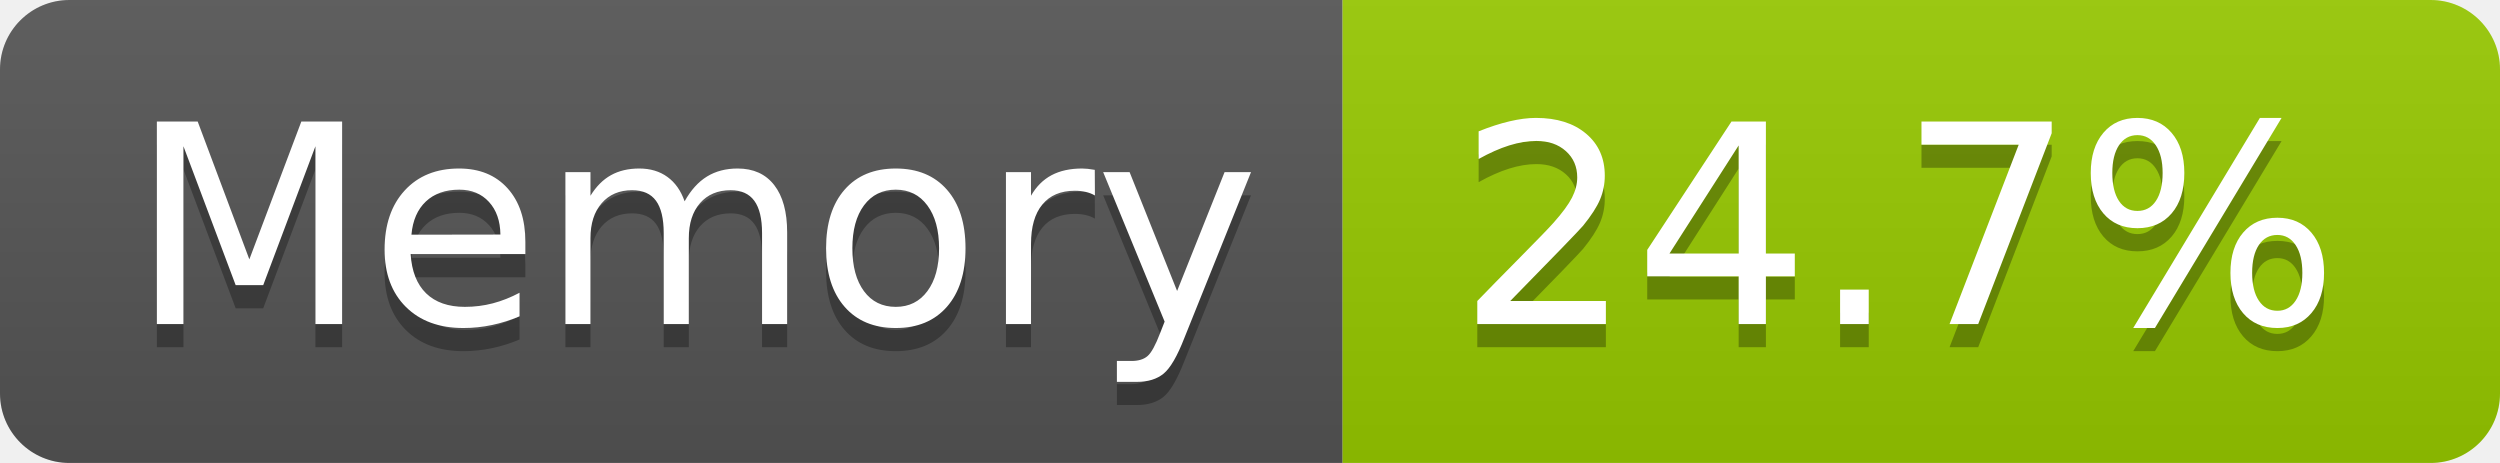
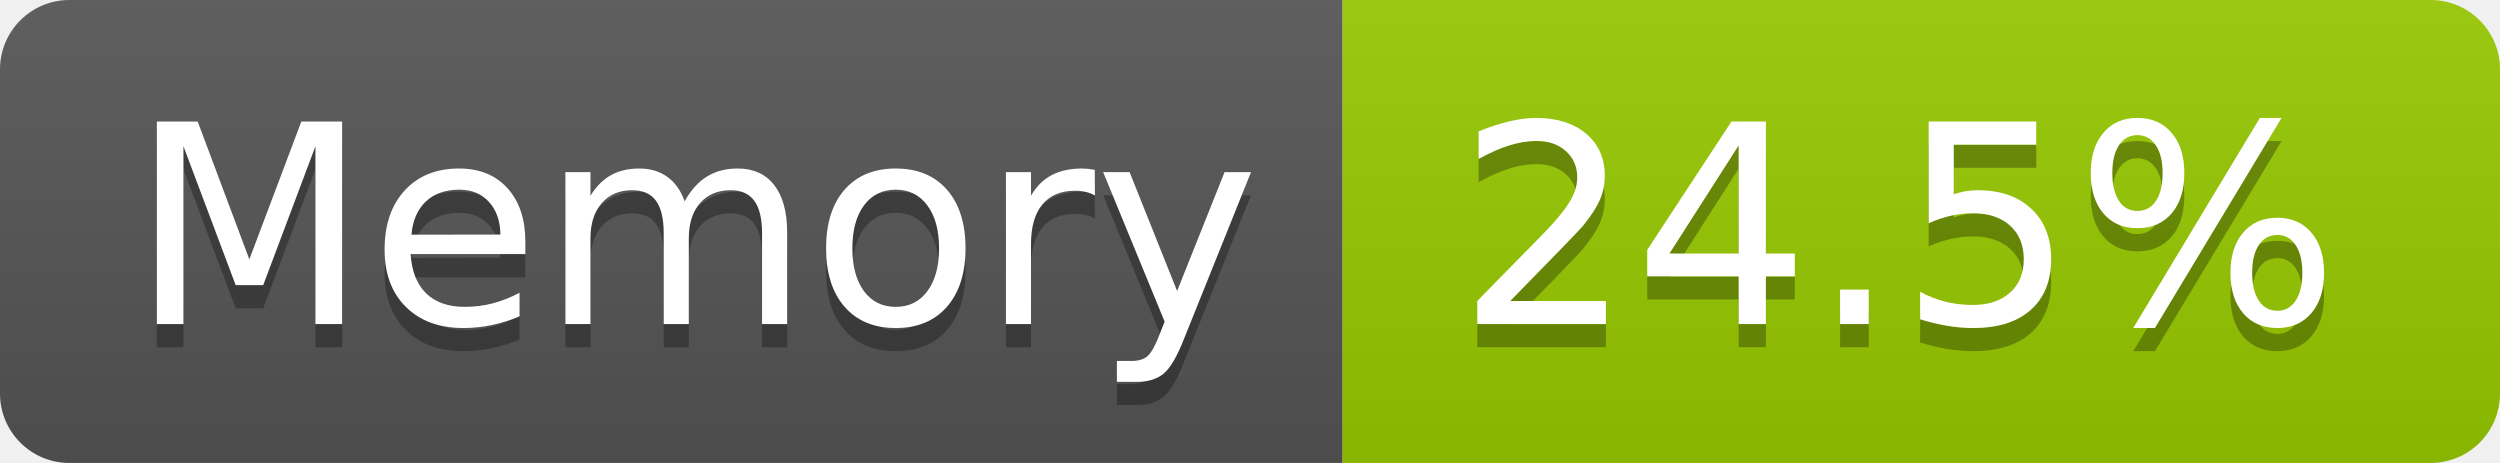
- <svg xmlns="http://www.w3.org/2000/svg" width="108" height="20" role="img" aria-label="Memory: 24.7%">
+ <svg xmlns="http://www.w3.org/2000/svg" width="108" height="20" role="img" aria-label="Memory: 24.5%">
  <linearGradient id="s" x2="0" y2="100%">
    <stop offset="0" stop-color="#bbb" stop-opacity=".1" />
    <stop offset="1" stop-opacity=".1" />
  </linearGradient>
  <clipPath id="r">
    <rect width="108" height="20" rx="3" fill="#fff" />
  </clipPath>
  <g clip-path="url(#r)">
    <rect width="58" height="20" fill="#555" />
    <rect x="58" width="50" height="20" fill="#97ca00" />
    <rect width="108" height="20" fill="url(#s)" />
  </g>
  <g fill="#fff" text-anchor="middle" font-family="Verdana,Geneva,DejaVu Sans,sans-serif" text-rendering="geometricPrecision" font-size="120">
    <text aria-hidden="true" x="300" y="150" fill="#010101" fill-opacity=".3" transform="scale(.1)" textLength="466">Memory</text>
    <text x="300" y="140" transform="scale(.1)" fill="#fff" textLength="466">Memory</text>
-     <text aria-hidden="true" x="820" y="150" fill="#010101" fill-opacity=".3" transform="scale(.1)" textLength="390">24.7%</text>
-     <text x="820" y="140" transform="scale(.1)" fill="#fff" textLength="390">24.7%</text>
+     <text aria-hidden="true" x="820" y="150" fill="#010101" fill-opacity=".3" transform="scale(.1)" textLength="390">24.5%</text>
+     <text x="820" y="140" transform="scale(.1)" fill="#fff" textLength="390">24.5%</text>
  </g>
</svg>
